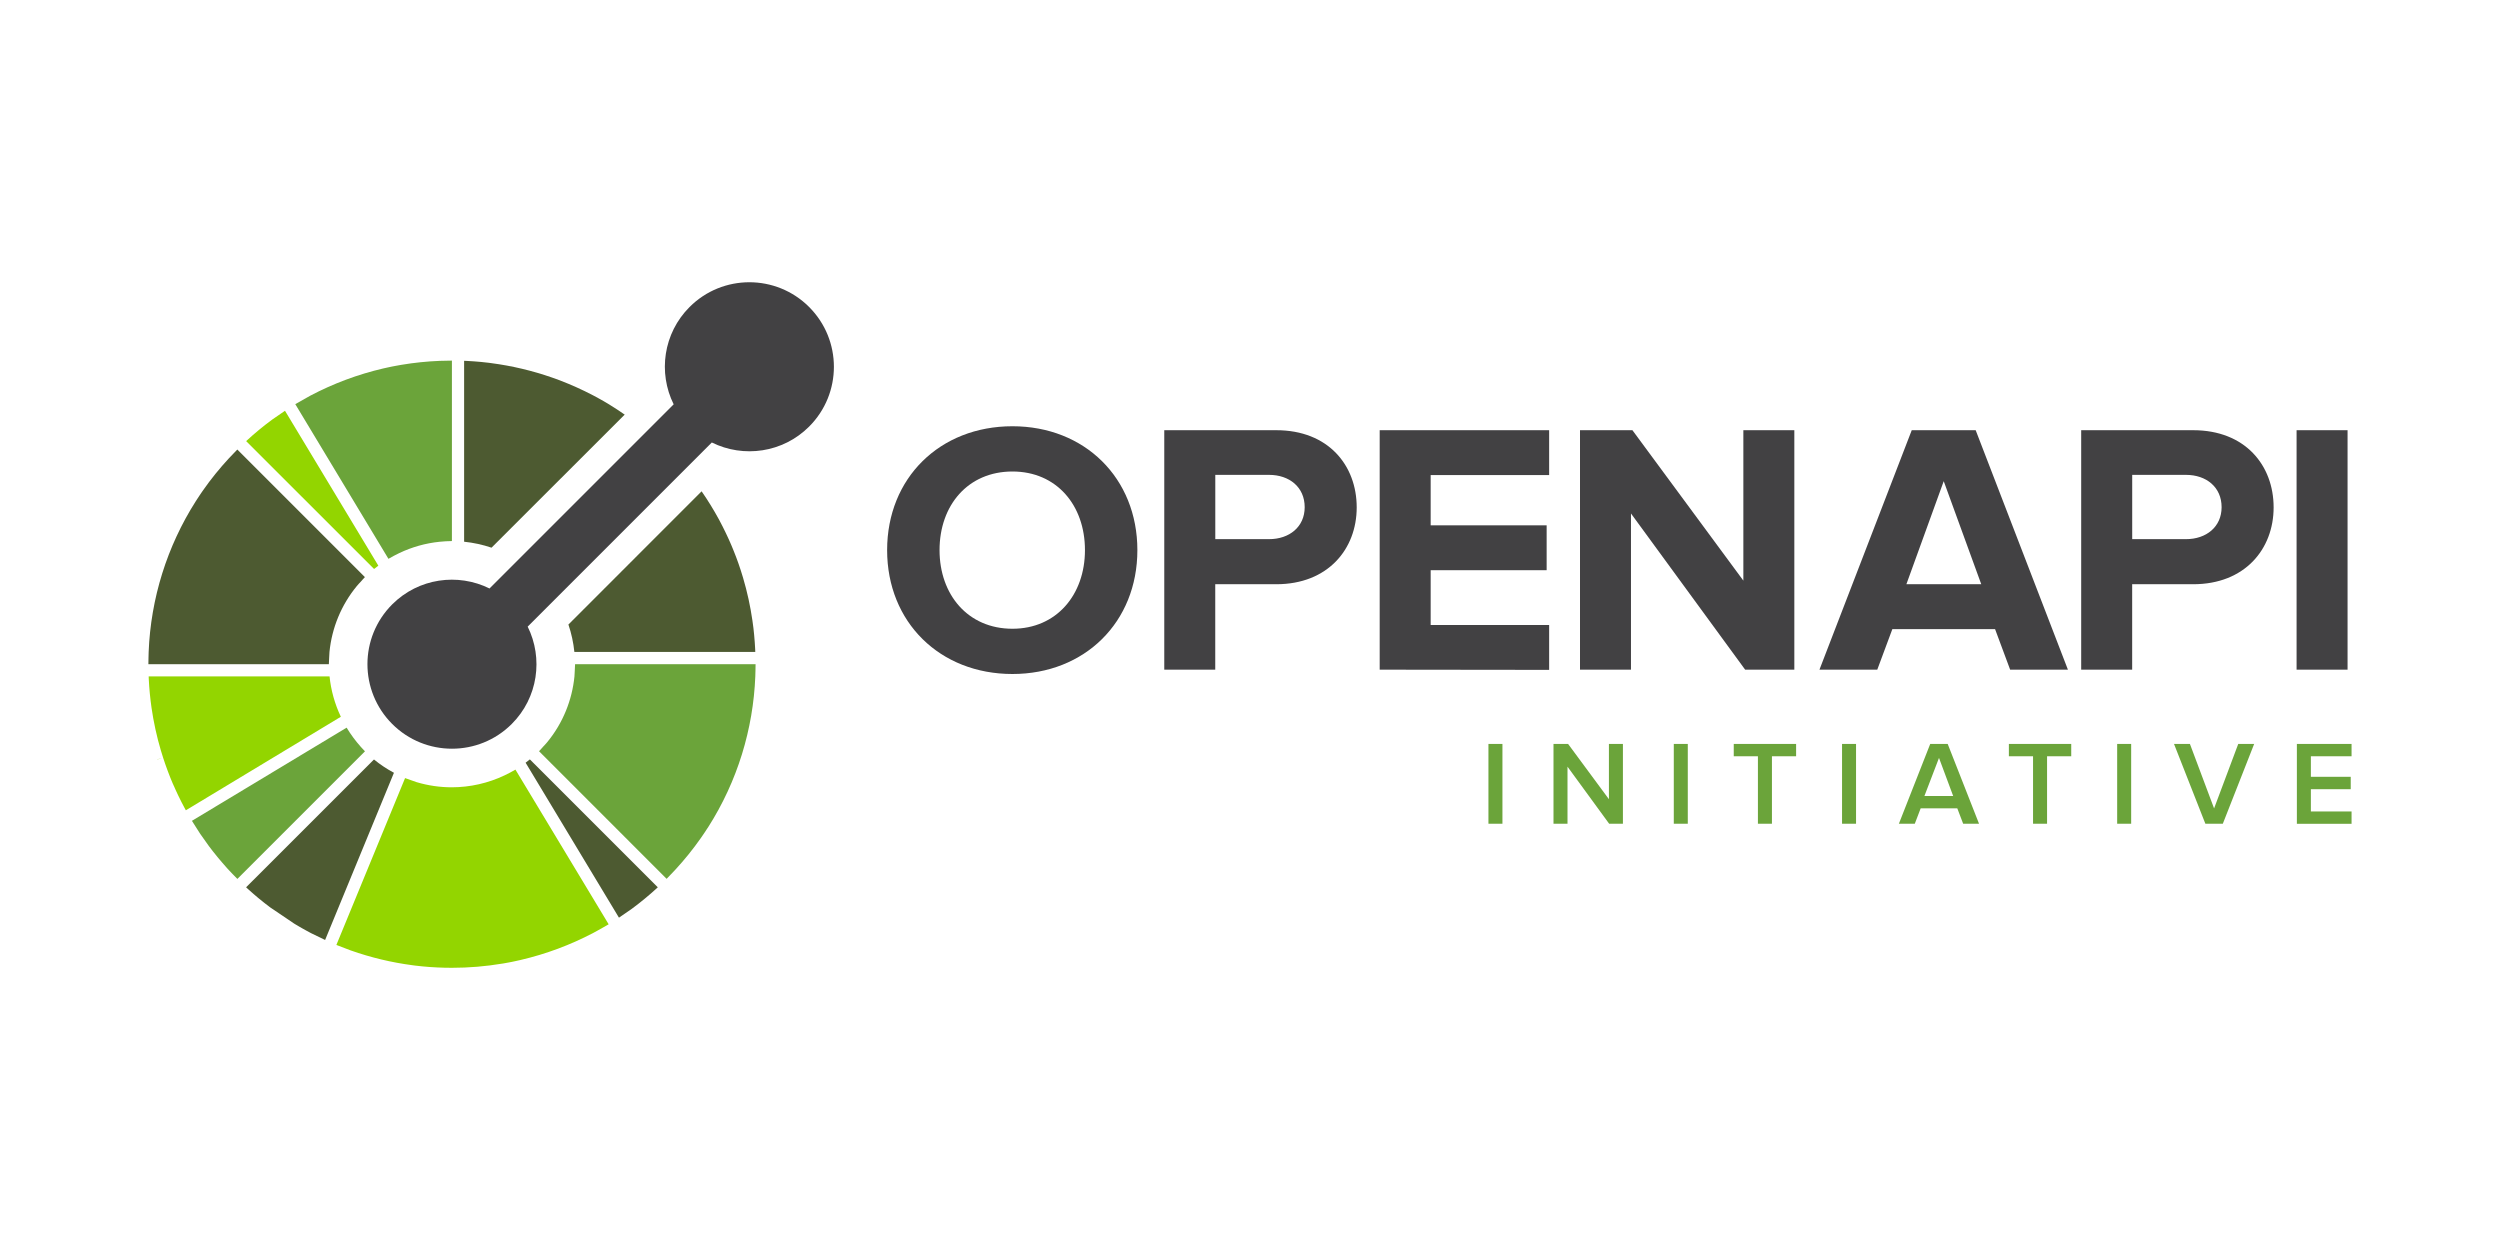
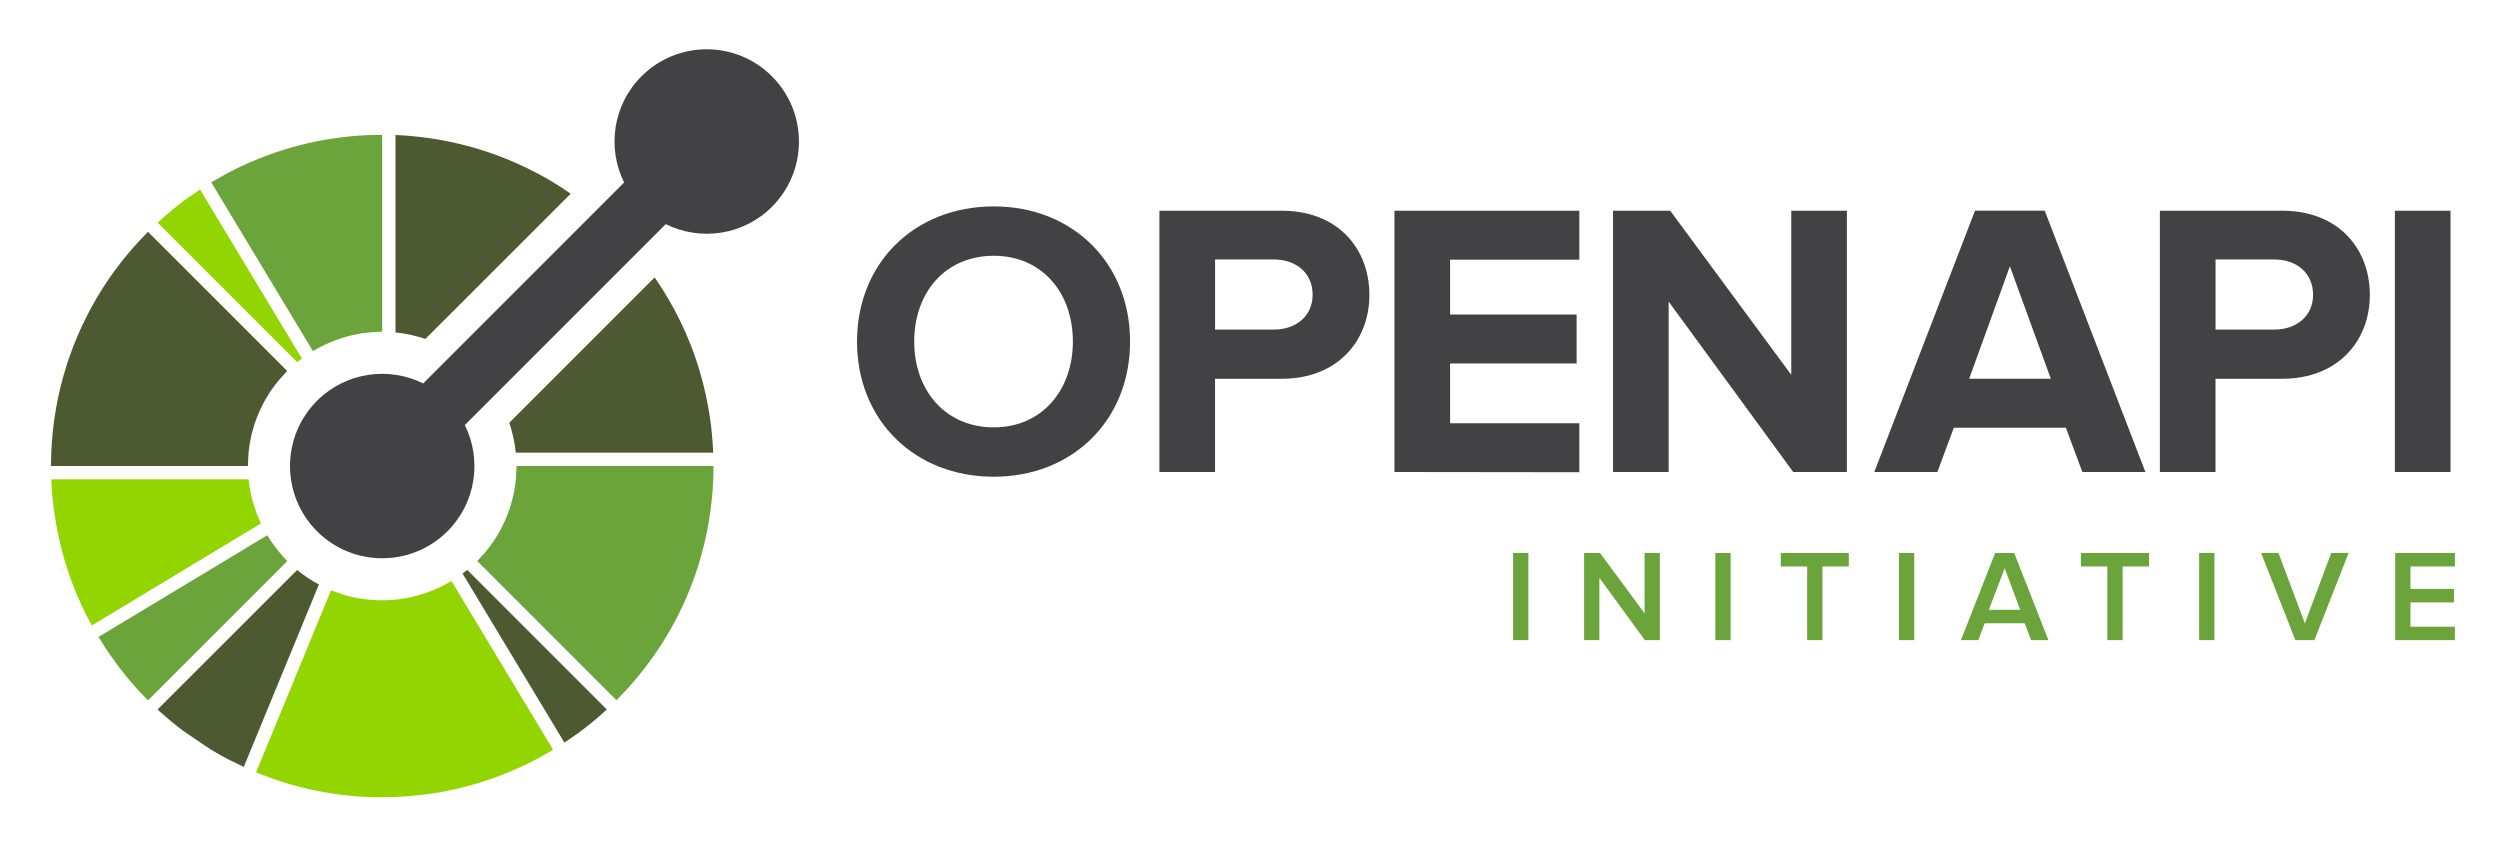
- <svg xmlns="http://www.w3.org/2000/svg" xmlns:xlink="http://www.w3.org/1999/xlink" width="120" height="60">
-   <g transform="matrix(.293753 0 0 .293753 6.241652 12.66668)">
-     <path d="M32.6 67.4H3.044l.017.433.05.833.022.356.08.962.02.215.115 1.065a1.16 1.16 0 0 0 .011.103l.15 1.144c.342 2.37.85 4.704 1.53 6.998l.01.03.353 1.14.02.063.325.968.086.244.304.837.143.378.27.7.213.52.226.54.3.658.175.4.368.787.122.252.443.895.07.137.54 1.025.115.2L34.447 74c-.996-2.1-1.616-4.332-1.846-6.6zM4.44 80.962l.008.027.954-.3z" fill="#93d500" />
-     <path d="M39.865 80.977l-20.9 20.89.323.298.893.792.71.602.192.16.812.654.105.083.894.686a.23.23 0 0 1 .034.025l3.895 2.633.14.085.767.453.47.268.446.25.814.44.113.06 2.303 1.118 11.247-27.32c-1.142-.61-2.238-1.334-3.27-2.18z" fill="#4d5a31" />
-     <path d="M37.697 78.904l-.65-.765-.54-.697-.578-.818-.54-.843-25.276 15.225 1.302 2.045.105.154.006.01 1.358 1.914.03.04.03.04.614.8.737.915.158.19.604.713.266.302.524.6.297.322.135.146.4.42.16.164.7.716 20.85-20.85-.683-.73z" fill="#6ba43a" />
-     <path d="M65.334 80.966l-.697.54.052.087 15.202 25.235 2.08-1.432c1.47-1.085 2.895-2.26 4.267-3.527l-20.822-20.82z" fill="#4d5a31" />
-     <g fill="#93d500">
-       <path d="M77.97 108.03l.034-.02-.001-.001-.033.02zm-.015.01h.001 0z" />
-       <path d="M78.003 108l.2-.1-.004-.007-.196.117zm-.033.03l-.01.005z" />
-       <path d="M77.955 108.04h.001l-.037-.062zm.015-.01l.034-.018-.034.018z" />
-       <path d="M77.95 108.04l-.01.005.01-.004zm.005 0h-.004l.005-.002zm.005-.005l-.006.003.015-.01zm.044-.023l.198-.112-.198.112zm.194-.12l.004.007zm-.264.157h.002z" />
-       <path d="M77.942 108.046l-.006.004.006-.003z" />
-       <path d="M77.682 107.036l-14.706-24.4-.874.487-.896.45a20.15 20.15 0 0 1-8.632 1.953 20.1 20.1 0 0 1-5.742-.838l-.945-.332-.944-.335-11.226 27.265.082.03.086.033h.001l.022.01 2.155.825a49.94 49.94 0 0 0 10.12 2.422 17.83 17.83 0 0 1 .404.054l1.222.133.198.017.98.082.333.02.858.05.526.02.682.024 1.218.015a49.76 49.76 0 0 0 8.233-.686l.138-.02.864-.157.5-.095.505-.106.842-.185.152-.035a49.85 49.85 0 0 0 11.897-4.436l.001-.001.73-.4 1.483-.836-.024-.07.037.063.048-.028.195-.117zM39.876 49.852l.697-.54-.052-.087L25.32 24l-2.085 1.436c-1.47 1.082-2.893 2.257-4.262 3.522L39.795 49.77z" />
-     </g>
-     <path d="M17.53 30.334l-1.384 1.445c-1.538 1.665-2.944 3.4-4.212 5.22l-.182.26-.423.625-.43.656-.156.24a49.48 49.48 0 0 0-7.7 24.627l-.027 1-.017 1h29.488l.048-1 .055-1a20.01 20.01 0 0 1 4.447-10.74c.2-.256.447-.496.672-.743s.432-.504.67-.742zm60.843-7.32l-.122-.073-.783-.465-.457-.26-.46-.256-.8-.432-.126-.066c-1.73-.904-3.505-1.7-5.318-2.4l-.14-.054-1.2-.433c-3.22-1.125-6.552-1.914-9.936-2.358l-.415-.056-.415-.046-.8-.087-.224-.02-.953-.08-1.2-.073-.434-.017v29.56c1.517.157 3.02.48 4.478.975L80.83 24.63a48.97 48.97 0 0 0-2.464-1.614z" fill="#4d5a31" />
-     <g fill="#6ba43a">
-       <path d="M27.013 22.924l.516.857zm0 0L27 22.92z" />
-       <path d="M51.606 15.825l-1 .02c-2.086.084-4.168.297-6.233.643l-.136.023-.865.157-.5.094-.508.106-.84.184-.153.034a49.89 49.89 0 0 0-11.898 4.438h-.001l-2.47 1.394.003.005 15.22 25.27.874-.487a19.71 19.71 0 0 1 .895-.451 20.05 20.05 0 0 1 6.601-1.85l1-.08s.666-.034 1-.034l.001-29.487c-.334-.001-.667.013-1 .02z" />
-     </g>
-     <path d="M102.15 62.97l-.048-.795-.026-.397-.077-.934-.02-.242-.11-1.043-.01-.084-.005-.04-.15-1.124c-.001-.01-.002-.025-.005-.035a49.56 49.56 0 0 0-1.524-6.972l-.014-.044-.328-1.063-.045-.14-.32-.954-.09-.258-.3-.823-.15-.39-.265-.678-.218-.534-.22-.526-.294-.67-.17-.378-.373-.797-.116-.242-.448-.906-.065-.125-.52-1c-.007-.01-.012-.024-.02-.035-.86-1.58-1.802-3.108-2.822-4.578L71.632 58.93a20.5 20.5 0 0 1 .974 4.477h29.56l-.016-.437z" fill="#4d5a31" />
-     <path d="M72.722 65.408l-.048 1-.055 1c-.38 3.84-1.863 7.6-4.446 10.74-.2.256-.447.496-.672.743s-.432.504-.67.742l20.85 20.85c.237-.237.46-.482.69-.723l.69-.723c1.543-1.67 2.953-3.42 4.224-5.236l.148-.214.458-.673.395-.605.2-.295c4.782-7.51 7.34-16.02 7.685-24.607l.027-1 .017-1H72.722z" fill="#6ba43a" />
-     <path d="M110.967 7.046c-5.395-5.395-14.142-5.395-19.536 0-4.304 4.303-5.164 10.736-2.6 15.902L58.74 53.04c-5.166-2.562-11.6-1.703-15.903 2.6a13.82 13.82 0 0 0 0 19.537 13.82 13.82 0 0 0 19.538-.001c4.303-4.303 5.162-10.736 2.6-15.903l30.09-30.09c5.167 2.562 11.6 1.703 15.902-2.6 5.396-5.393 5.396-14.14.001-19.535z" fill="#424143" />
+ <svg xmlns="http://www.w3.org/2000/svg" xmlns:xlink="http://www.w3.org/1999/xlink" role="img" viewBox="4.88 11.38 109.98 37.11">
+   <path fill="#93d500" d="M15.818 32.466H7.136l.005.127.015.245.006.105.024.283.006.063.034.313a.341.341 0 0 0 .003.03l.044.336c.1.696.25 1.382.449 2.056l.003.009.104.335.006.018.095.284.025.072.089.246.042.111.079.206.063.153.066.159.088.193.051.117.108.231.036.074.13.263.021.04.159.301.034.059 7.439-4.489c-.293-.617-.475-1.273-.542-1.939zm-8.272 3.984l.002.008.28-.088z" />
+   <path fill="#4d5a31" d="M17.952 36.454l-6.139 6.136.095.088.262.233.209.177.056.047.239.192.031.024.263.202a.068.068 0 0 1 .01.007l1.144.773.041.025.225.133.138.079.131.073.239.129.033.018.676.328 3.304-8.025c-.335-.179-.657-.392-.961-.64z" />
+   <path fill="#6ba43a" d="M17.316 35.845l-.191-.225-.159-.205-.17-.24-.159-.248L9.213 39.4l.382.601.031.045.002.003.399.562.009.012.009.012.18.235.216.269.046.056.177.209.078.089.154.176.087.095.04.043.117.123.047.048.206.21 6.125-6.125-.201-.214z" />
+   <path fill="#4d5a31" d="M25.434 36.451l-.205.159.015.026 4.466 7.413.611-.421a14.814 14.814 0 0 0 1.253-1.036l-6.116-6.116z" />
+   <g fill="#93d500">
+     <path d="M29.146 44.401l.01-.006-0-0-.01.006zm-.004.003h0z" />
+     <path d="M29.155 44.392l.059-.029-.001-.002-.058.034zm-.01.009l-.003.001zm-.004.003h0l-.011-.018zm.004-.003l.01-.005-.01.005z" />
+     <path d="M29.14 44.404l-.003.001.003-.001zm.001 0h-.001l.001-.001zm.001-.001l-.002.001.004-.003zm.013-.007l.058-.033-.058.033zm.057-.035l.001.002zm-.078.046h.001zm.002-.001l-.002.001.002-.001z" />
+     <path d="M29.061 44.109l-4.32-7.168-.257.143-.263.132a5.919 5.919 0 0 1-2.536.574 5.904 5.904 0 0 1-1.687-.246l-.278-.098-.277-.098-3.298 8.009.024.009.025.01h0l.006.003.633.242a14.67 14.67 0 0 0 2.973.711 5.238 5.238 0 0 1 .119.016l.359.039.058.005.288.024.098.006.252.015.155.006.2.007.358.004a14.617 14.617 0 0 0 2.418-.202l.041-.006.254-.046.147-.028.148-.031.247-.054.045-.01a14.643 14.643 0 0 0 3.495-1.303l0-0.0.214-.117.436-.246-.007-.021.011.018.014-.008.057-.034zm-11.106-16.798l.205-.159-.015-.026-4.465-7.41-.612.422c-.432.318-.85.663-1.252 1.035l6.116 6.114z" />
  </g>
+   <path fill="#4d5a31" d="M11.391 21.578l-.407.424c-.452.489-.865.999-1.237 1.533l-.053.076-.124.184-.126.193-.046.07a14.535 14.535 0 0 0-2.262 7.234l-.008.294-.005.294h8.662l.014-.294.016-.294a5.878 5.878 0 0 1 1.306-3.155c.059-.075.131-.146.197-.218s.127-.148.197-.218zm17.873-2.15l-.036-.021-.23-.137-.134-.076-.135-.075-.235-.127-.037-.019c-.508-.266-1.03-.499-1.562-.705l-.041-.016-.352-.127c-.946-.33-1.925-.562-2.919-.693l-.122-.016-.122-.013-.235-.026-.066-.006-.28-.024-.352-.021-.127-.005v8.683c.446.046.887.141 1.315.286l6.393-6.387a14.385 14.385 0 0 0-.724-.474z" />
+   <path d="M14.177 19.401l.152.252zm0 0l-.004-.001zm7.224-2.085l-.294.006c-.613.025-1.224.087-1.831.189l-.04.007-.254.046-.147.028-.149.031-.247.054-.045.01a14.655 14.655 0 0 0-3.495 1.304h-0l-.726.409.001.001 4.471 7.423.257-.143a5.79 5.79 0 0 1 .263-.132 5.89 5.89 0 0 1 1.939-.543l.294-.024s.196-.01.294-.01l0-8.662c-.098-0-.196.004-.294.006z" fill="#6ba43a" />
+   <path fill="#4d5a31" d="M36.249 31.164l-.014-.234-.008-.117-.023-.274-.006-.071-.032-.306-.003-.025-.001-.012-.044-.33c-0-.003-.001-.007-.001-.01a14.558 14.558 0 0 0-.448-2.048l-.004-.013-.096-.312-.013-.041-.094-.28-.026-.076-.088-.242-.044-.115-.078-.199-.064-.157-.065-.154-.086-.197-.05-.111-.11-.234-.034-.071-.132-.266-.019-.037-.153-.294c-.002-.003-.004-.007-.006-.01a14.614 14.614 0 0 0-.829-1.345L27.284 29.978a6.022 6.022 0 0 1 .286 1.315h8.683l-.005-.128z" />
+   <path fill="#6ba43a" d="M27.604 31.881l-.014.294-.016.294c-.112 1.128-.547 2.232-1.306 3.155-.059.075-.131.146-.197.218s-.127.148-.197.218l6.125 6.125c.07-.07.135-.142.203-.212l.203-.212c.453-.491.867-1.005 1.241-1.538l.043-.063.135-.198.116-.178.059-.087c1.405-2.206 2.156-4.706 2.257-7.228l.008-.294.005-.294h-8.664z" />
+   <path fill="#424143" d="M38.839 14.737c-1.585-1.585-4.154-1.585-5.739 0-1.264 1.264-1.517 3.154-.764 4.671l-8.839 8.84c-1.518-.753-3.408-.5-4.671.764a4.06 4.06 0 0 0 0 5.739 4.06 4.06 0 0 0 5.739-0c1.264-1.264 1.516-3.154.764-4.671l8.839-8.839c1.518.753 3.408.5 4.671-.764 1.585-1.584 1.585-4.154 0-5.738z" />
  <g fill="#424143">
    <path d="M42.582 26.406c0-3.464 2.533-5.946 6.015-5.946 3.464 0 5.997 2.482 5.997 5.946s-2.533 5.946-5.997 5.946c-3.48 0-6.015-2.482-6.015-5.946zm9.496 0c0-2.154-1.36-3.774-3.48-3.774-2.137 0-3.5 1.62-3.5 3.774 0 2.137 1.36 3.774 3.5 3.774 2.12 0 3.48-1.637 3.48-3.774z" />
    <use xlink:href="#B" />
    <path d="M66.225 32.144V20.65h8.134v2.154h-5.687v2.413h5.567v2.154h-5.567V30h5.687v2.154zm17.542 0l-5.48-7.497v7.497H75.84V20.65h2.516l5.325 7.22v-7.22h2.447v11.495zm12.72 0l-.724-1.947h-4.93l-.724 1.947h-2.775l4.43-11.495h3.068l4.428 11.495zm-3.188-9.048l-1.792 4.946H95.1z" />
-     <use xlink:href="#B" x="44.012" />
+     <use x="44.012" xlink:href="#B" />
    <path d="M110.236 32.144V20.65h2.447v11.495z" />
  </g>
-   <path d="M71.445 39.54v-3.832h.672v3.832zm5.795 0l-2-2.74v2.74h-.672v-3.832h.7l1.96 2.654v-2.654h.672v3.832zm3.102 0v-3.832h.672v3.832zm4.038 0V36.3h-1.16v-.592h2.993v.592h-1.16v3.24zm4.038 0v-3.832h.672v3.832zm5.814 0l-.282-.74h-1.758l-.282.74h-.764l1.505-3.832h.838l1.505 3.832zm-1.16-3.16l-.7 1.827h1.38zm4.514 3.16V36.3h-1.16v-.592h2.993v.592h-1.16v3.24zm4.038 0v-3.832h.672v3.832zm4.234 0l-1.506-3.832h.764l1.16 3.096 1.16-3.096h.764l-1.505 3.832zm4.392 0v-3.832h2.625v.592h-1.953v.988h1.913v.592h-1.913v1.07h1.953v.592h-2.625z" fill="#6ba43a" />
+   <path fill="#6ba43a" d="M71.445 39.54v-3.832h.672v3.832zm5.795 0l-2-2.74v2.74h-.672v-3.832h.7l1.96 2.654v-2.654h.672v3.832zm3.102 0v-3.832h.672v3.832zm4.038 0V36.3h-1.16v-.592h2.993v.592h-1.16v3.24zm4.038 0v-3.832h.672v3.832zm5.814 0l-.282-.74h-1.758l-.282.74h-.764l1.505-3.832h.838l1.505 3.832zm-1.16-3.16l-.7 1.827h1.38zm4.514 3.16V36.3h-1.16v-.592h2.993v.592h-1.16v3.24zm4.038 0v-3.832h.672v3.832zm4.234 0l-1.506-3.832h.764l1.16 3.096 1.16-3.096h.764l-1.505 3.832zm4.392 0v-3.832h2.625v.592h-1.953v.988h1.913v.592h-1.913v1.07h1.953v.592h-2.625z" />
  <defs>
    <path id="B" d="M55.885 32.144V20.65h5.377c2.5 0 3.86 1.69 3.86 3.705 0 2-1.38 3.688-3.86 3.688h-2.93v4.102zm6.74-7.8c0-.965-.74-1.55-1.706-1.55h-2.585v3.085h2.585c.965 0 1.706-.586 1.706-1.534z" />
  </defs>
</svg>
